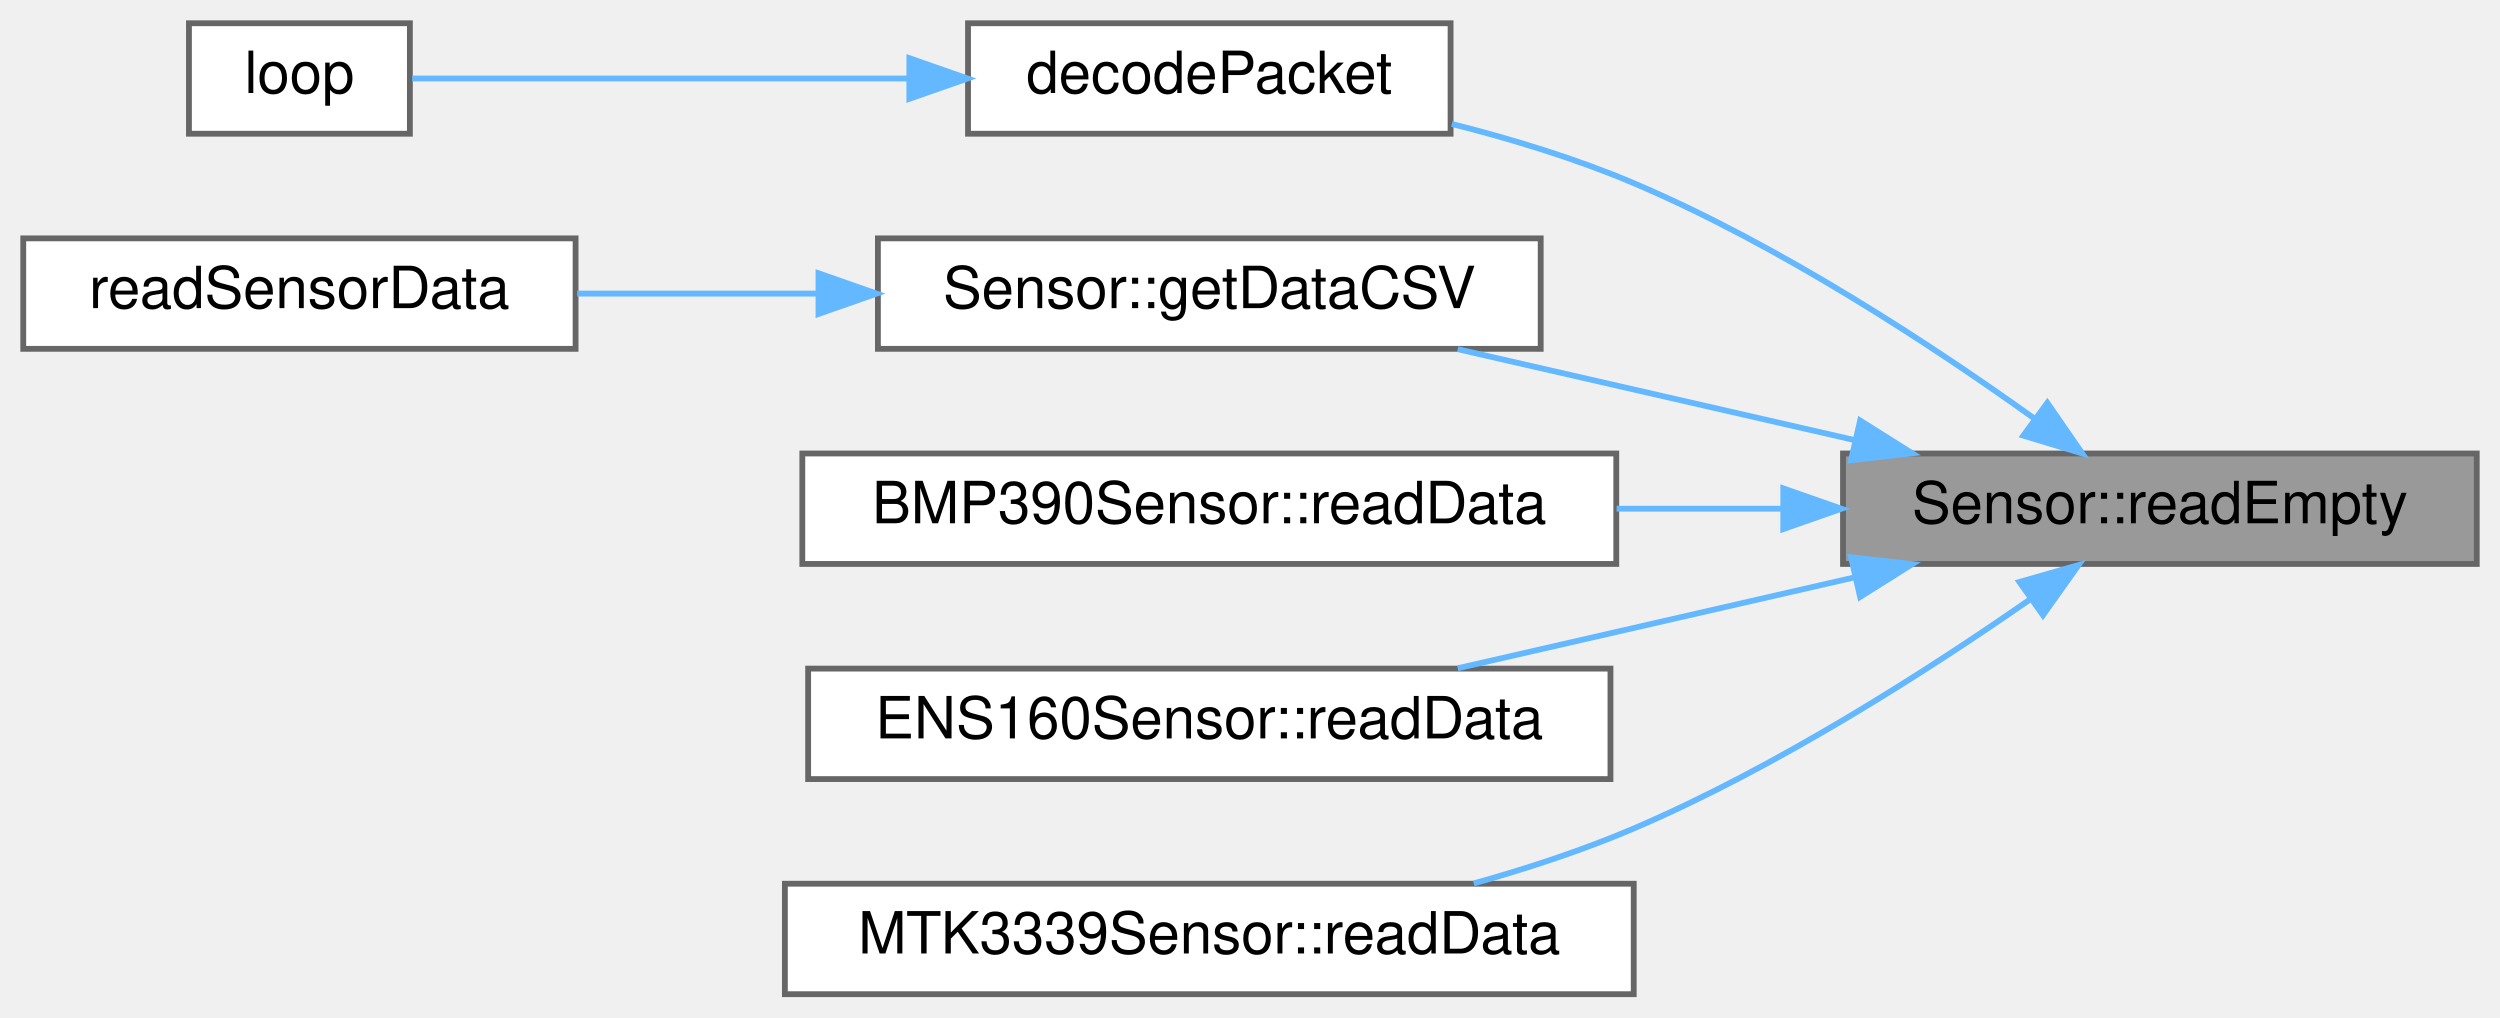
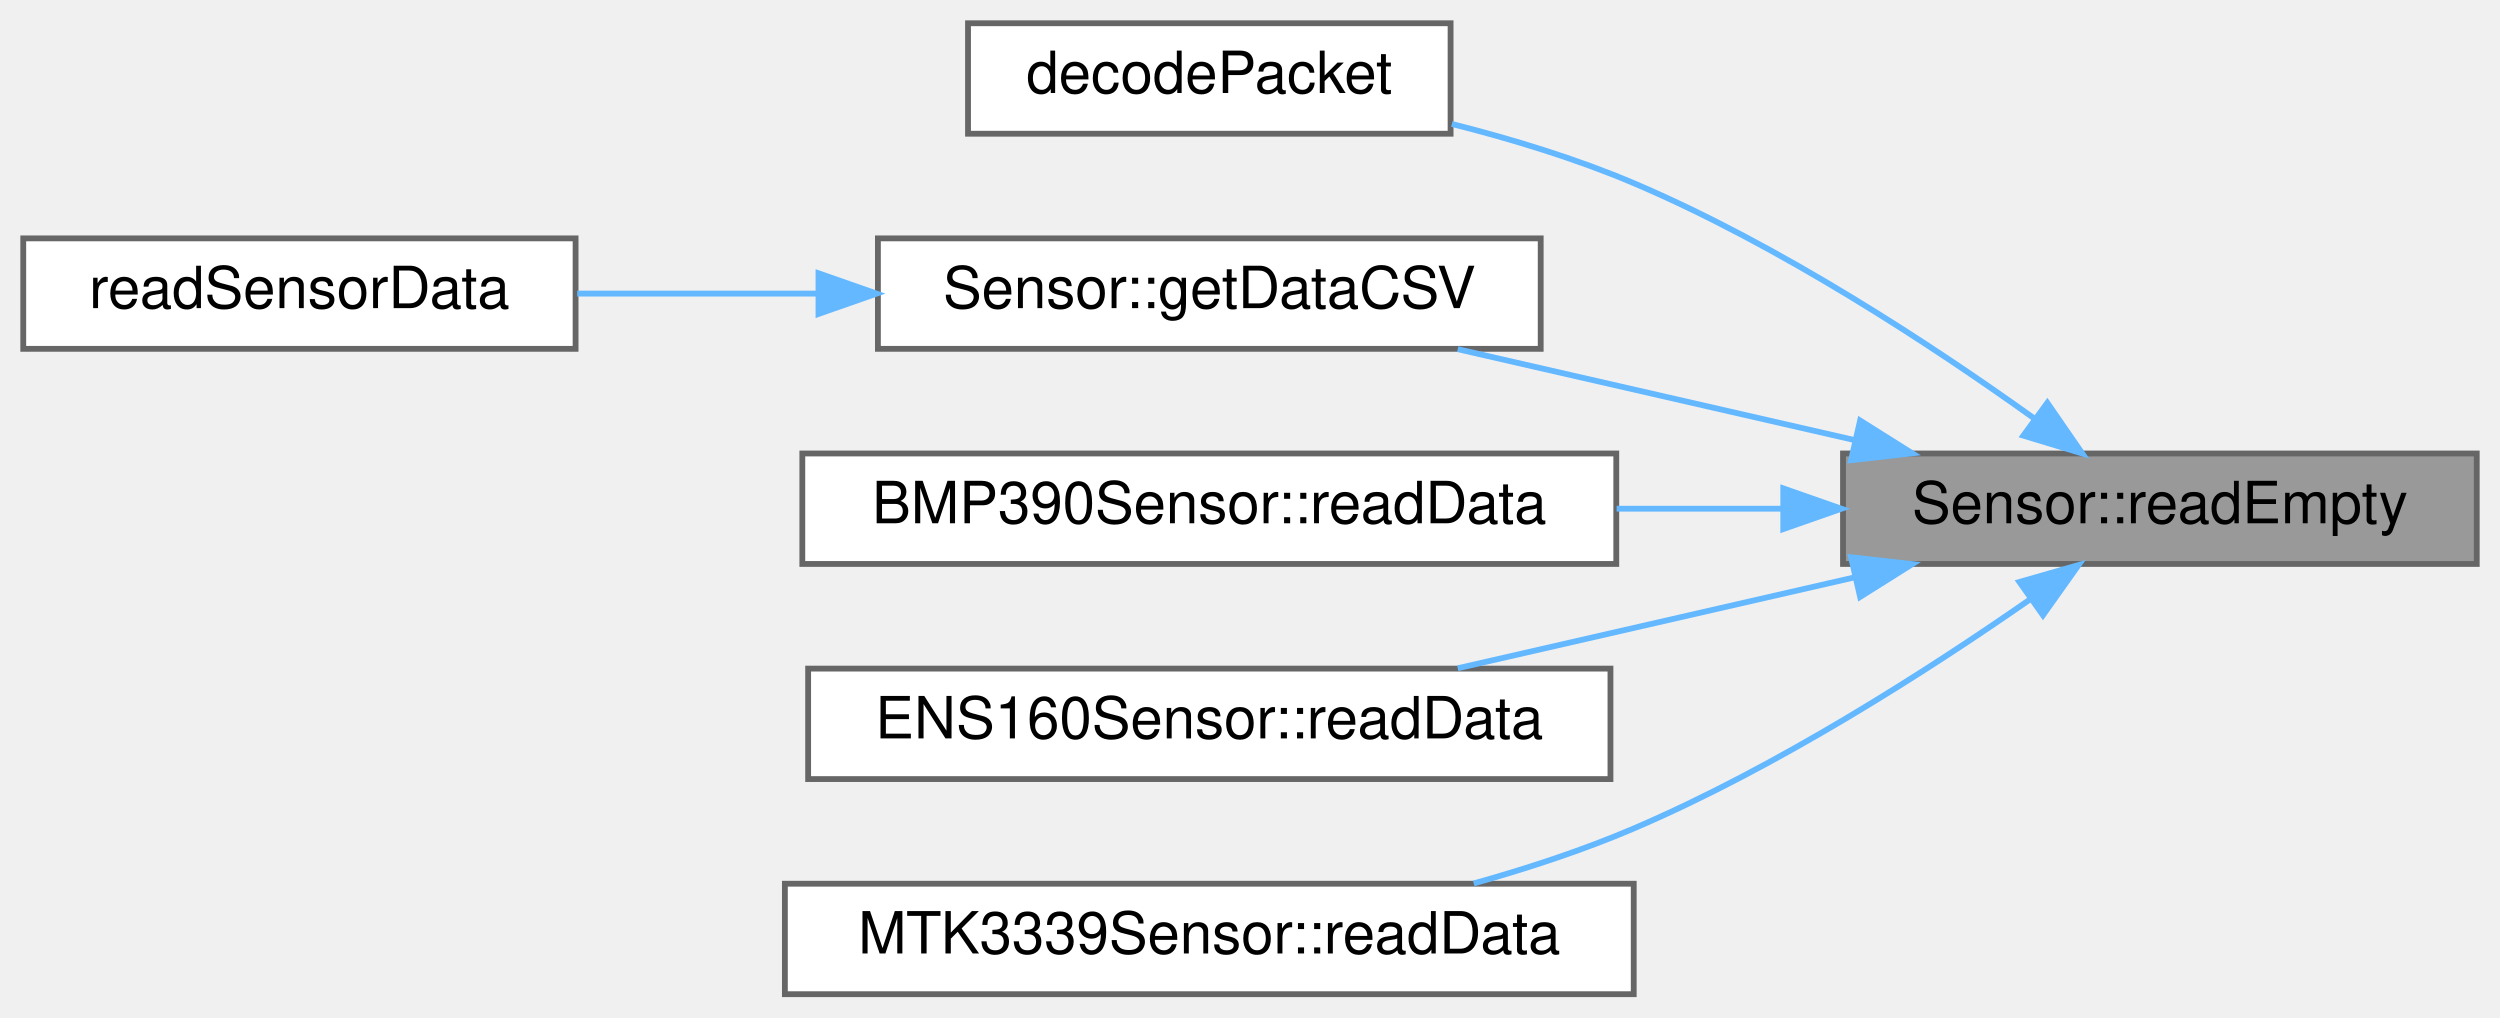
<svg xmlns="http://www.w3.org/2000/svg" xmlns:xlink="http://www.w3.org/1999/xlink" width="430pt" height="175pt" viewBox="0.00 0.00 430.00 175.00">
  <g id="graph0" class="graph" transform="scale(1 1) rotate(0) translate(4 171)">
    <g id="Node000001" class="node">
      <g id="a_Node000001">
        <a xlink:title="Returns CSV line in the same format as readData() but with &quot;-&quot; instead of data.">
          <polygon fill="#999999" stroke="#666666" points="422,-93 313,-93 313,-74 422,-74 422,-93" />
          <text text-anchor="middle" x="367.5" y="-81" font-family="Helvetica,sans-Serif" font-size="10.00">Sensor::readEmpty</text>
        </a>
      </g>
    </g>
    <g id="Node000002" class="node">
      <g id="a_Node000002">
        <a xlink:href="main_8cpp.html#a9163644b089001958496a71b73b9091a" target="_top" xlink:title="Decodes the packet to a CSV row.">
          <polygon fill="white" stroke="#666666" points="245.5,-167 162.5,-167 162.5,-148 245.5,-148 245.5,-167" />
          <text text-anchor="middle" x="204" y="-155" font-family="Helvetica,sans-Serif" font-size="10.00">decodePacket</text>
        </a>
      </g>
    </g>
    <g id="edge1_Node000001_Node000002" class="edge">
      <g id="a_edge1_Node000001_Node000002">
        <a xlink:title=" ">
          <path fill="none" stroke="#63b8ff" d="M345.84,-99.06C328.34,-111.59 302.14,-128.81 277,-139.5 267.16,-143.68 256.13,-147.05 245.72,-149.68" />
          <polygon fill="#63b8ff" stroke="#63b8ff" points="348.14,-101.72 354.16,-93 344.01,-96.07 348.14,-101.72" />
        </a>
      </g>
    </g>
-     <g id="Node000004" class="node">
-       <g id="a_Node000004">
+     <g id="Node000003" class="node">
+       <g id="a_Node000003">
        <a xlink:href="classSensor.html#a2d5ecda6a046ddba40d0e37921226d2f" target="_top" xlink:title="Uses readData and readEmpty to get the data-filled or empty-celled CSV line for the sensor.">
          <polygon fill="white" stroke="#666666" points="261,-130 147,-130 147,-111 261,-111 261,-130" />
          <text text-anchor="middle" x="204" y="-118" font-family="Helvetica,sans-Serif" font-size="10.00">Sensor::getDataCSV</text>
        </a>
      </g>
    </g>
-     <g id="edge3_Node000001_Node000004" class="edge">
-       <g id="a_edge3_Node000001_Node000004">
+     <g id="edge2_Node000001_Node000003" class="edge">
+       <g id="a_edge2_Node000001_Node000003">
        <a xlink:title=" ">
          <path fill="none" stroke="#63b8ff" d="M315.05,-95.29C293,-100.34 267.58,-106.16 246.73,-110.94" />
          <polygon fill="#63b8ff" stroke="#63b8ff" points="315.94,-98.67 324.91,-93.03 314.38,-91.85 315.94,-98.67" />
        </a>
      </g>
    </g>
-     <g id="Node000006" class="node">
-       <g id="a_Node000006">
+     <g id="Node000005" class="node">
+       <g id="a_Node000005">
        <a xlink:href="classBMP390Sensor.html#ae0499577320b347c8fccf855193c57ac" target="_top" xlink:title="Reads data to a csv stub.">
          <polygon fill="white" stroke="#666666" points="274,-93 134,-93 134,-74 274,-74 274,-93" />
          <text text-anchor="middle" x="204" y="-81" font-family="Helvetica,sans-Serif" font-size="10.00">BMP390Sensor::readData</text>
        </a>
      </g>
    </g>
-     <g id="edge5_Node000001_Node000006" class="edge">
-       <g id="a_edge5_Node000001_Node000006">
+     <g id="edge4_Node000001_Node000005" class="edge">
+       <g id="a_edge4_Node000001_Node000005">
        <a xlink:title=" ">
          <path fill="none" stroke="#63b8ff" d="M302.67,-83.5C293.28,-83.5 283.56,-83.5 274.06,-83.5" />
          <polygon fill="#63b8ff" stroke="#63b8ff" points="302.72,-87 312.72,-83.5 302.72,-80 302.72,-87" />
        </a>
      </g>
    </g>
-     <g id="Node000007" class="node">
-       <g id="a_Node000007">
+     <g id="Node000006" class="node">
+       <g id="a_Node000006">
        <a xlink:href="classENS160Sensor.html#aac8ea849d26c4a6a567924805d378990" target="_top" xlink:title="Reads Air Quality Index, TVOC (ppb), and ECOS (ppm)">
          <polygon fill="white" stroke="#666666" points="273,-56 135,-56 135,-37 273,-37 273,-56" />
          <text text-anchor="middle" x="204" y="-44" font-family="Helvetica,sans-Serif" font-size="10.00">ENS160Sensor::readData</text>
        </a>
      </g>
    </g>
-     <g id="edge6_Node000001_Node000007" class="edge">
-       <g id="a_edge6_Node000001_Node000007">
+     <g id="edge5_Node000001_Node000006" class="edge">
+       <g id="a_edge5_Node000001_Node000006">
        <a xlink:title=" ">
          <path fill="none" stroke="#63b8ff" d="M315.05,-71.71C293,-66.66 267.58,-60.84 246.73,-56.06" />
          <polygon fill="#63b8ff" stroke="#63b8ff" points="314.38,-75.15 324.91,-73.97 315.94,-68.33 314.38,-75.15" />
        </a>
      </g>
    </g>
-     <g id="Node000008" class="node">
-       <g id="a_Node000008">
+     <g id="Node000007" class="node">
+       <g id="a_Node000007">
        <a xlink:href="classMTK3339Sensor.html#a632c895115930d476540fed7d6537635" target="_top" xlink:title="Reads and returns data from the MTK3339 GPS corresponding to the CSV header.">
          <polygon fill="white" stroke="#666666" points="277,-19 131,-19 131,0 277,0 277,-19" />
          <text text-anchor="middle" x="204" y="-7" font-family="Helvetica,sans-Serif" font-size="10.00">MTK3339Sensor::readData</text>
        </a>
      </g>
    </g>
-     <g id="edge7_Node000001_Node000008" class="edge">
-       <g id="a_edge7_Node000001_Node000008">
+     <g id="edge6_Node000001_Node000007" class="edge">
+       <g id="a_edge6_Node000001_Node000007">
        <a xlink:title=" ">
          <path fill="none" stroke="#63b8ff" d="M345.16,-67.9C327.61,-55.69 301.7,-39.07 277,-28.5 268.32,-24.79 258.74,-21.64 249.48,-19.05" />
          <polygon fill="#63b8ff" stroke="#63b8ff" points="343.34,-70.9 353.52,-73.82 347.39,-65.18 343.34,-70.9" />
        </a>
      </g>
    </g>
-     <g id="Node000003" class="node">
-       <g id="a_Node000003">
-         <a xlink:href="main_8cpp.html#afe461d27b9c48d5921c00d521181f12f" target="_top" xlink:title="Loop for core 0, handling sensor reads.">
-           <polygon fill="white" stroke="#666666" points="66.5,-167 28.5,-167 28.5,-148 66.5,-148 66.5,-167" />
-           <text text-anchor="middle" x="47.5" y="-155" font-family="Helvetica,sans-Serif" font-size="10.00">loop</text>
-         </a>
-       </g>
-     </g>
-     <g id="edge2_Node000002_Node000003" class="edge">
-       <g id="a_edge2_Node000002_Node000003">
-         <a xlink:title=" ">
-           <path fill="none" stroke="#63b8ff" d="M152.31,-157.5C122.99,-157.5 87.86,-157.5 66.9,-157.5" />
-           <polygon fill="#63b8ff" stroke="#63b8ff" points="152.41,-161 162.41,-157.5 152.41,-154 152.41,-161" />
-         </a>
-       </g>
-     </g>
-     <g id="Node000005" class="node">
-       <g id="a_Node000005">
+     <g id="Node000004" class="node">
+       <g id="a_Node000004">
        <a xlink:href="main_8cpp.html#a9db5e6113d9a0bd03a1b044059ae787b" target="_top" xlink:title="Read data from each verified Sensor.">
          <polygon fill="white" stroke="#666666" points="95,-130 0,-130 0,-111 95,-111 95,-130" />
          <text text-anchor="middle" x="47.5" y="-118" font-family="Helvetica,sans-Serif" font-size="10.00">readSensorData</text>
        </a>
      </g>
    </g>
-     <g id="edge4_Node000004_Node000005" class="edge">
-       <g id="a_edge4_Node000004_Node000005">
+     <g id="edge3_Node000003_Node000004" class="edge">
+       <g id="a_edge3_Node000003_Node000004">
        <a xlink:title=" ">
          <path fill="none" stroke="#63b8ff" d="M136.74,-120.5C122.78,-120.5 108.34,-120.5 95.28,-120.5" />
          <polygon fill="#63b8ff" stroke="#63b8ff" points="136.78,-124 146.78,-120.5 136.78,-117 136.78,-124" />
        </a>
      </g>
    </g>
  </g>
</svg>
